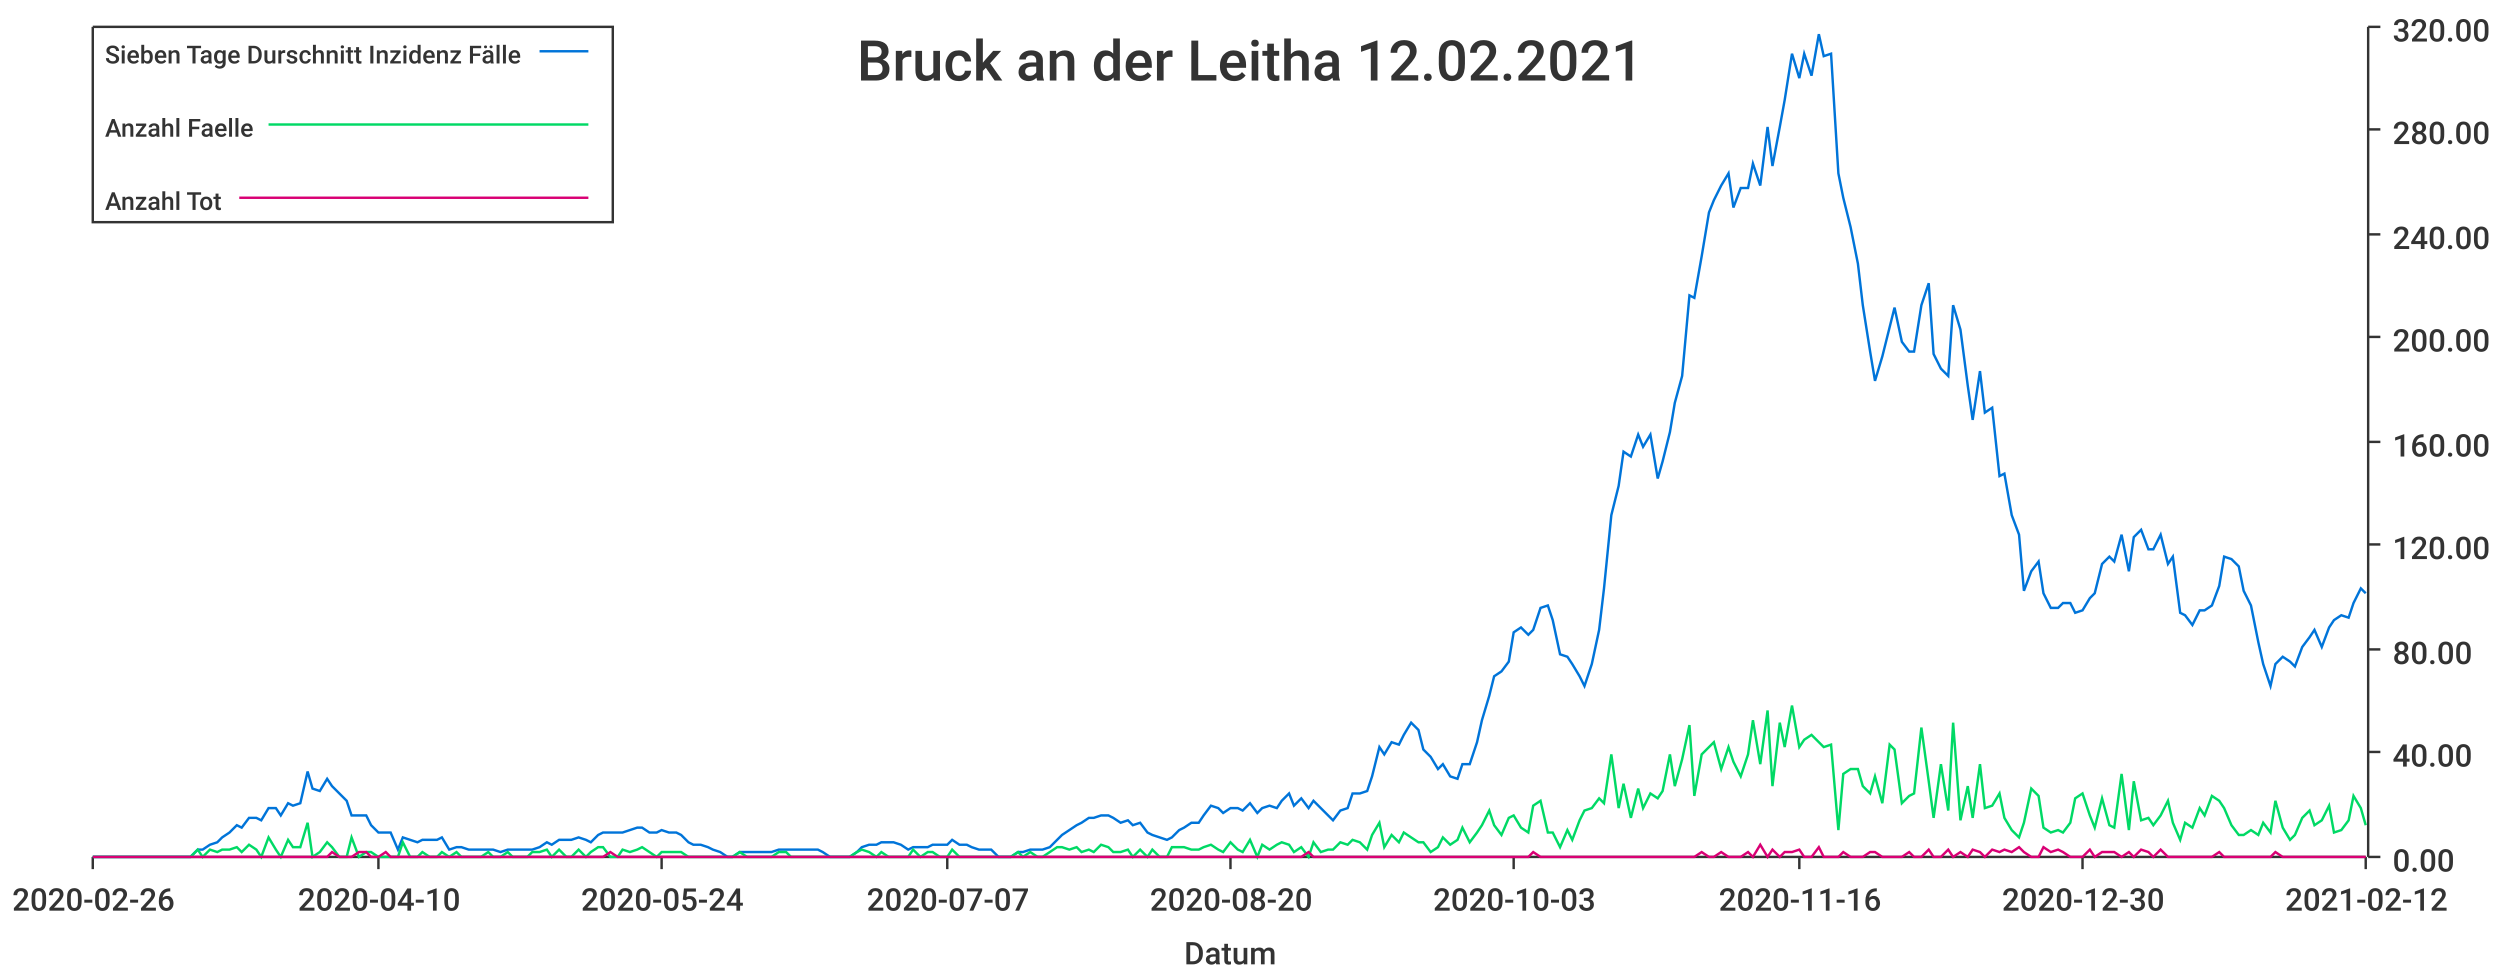
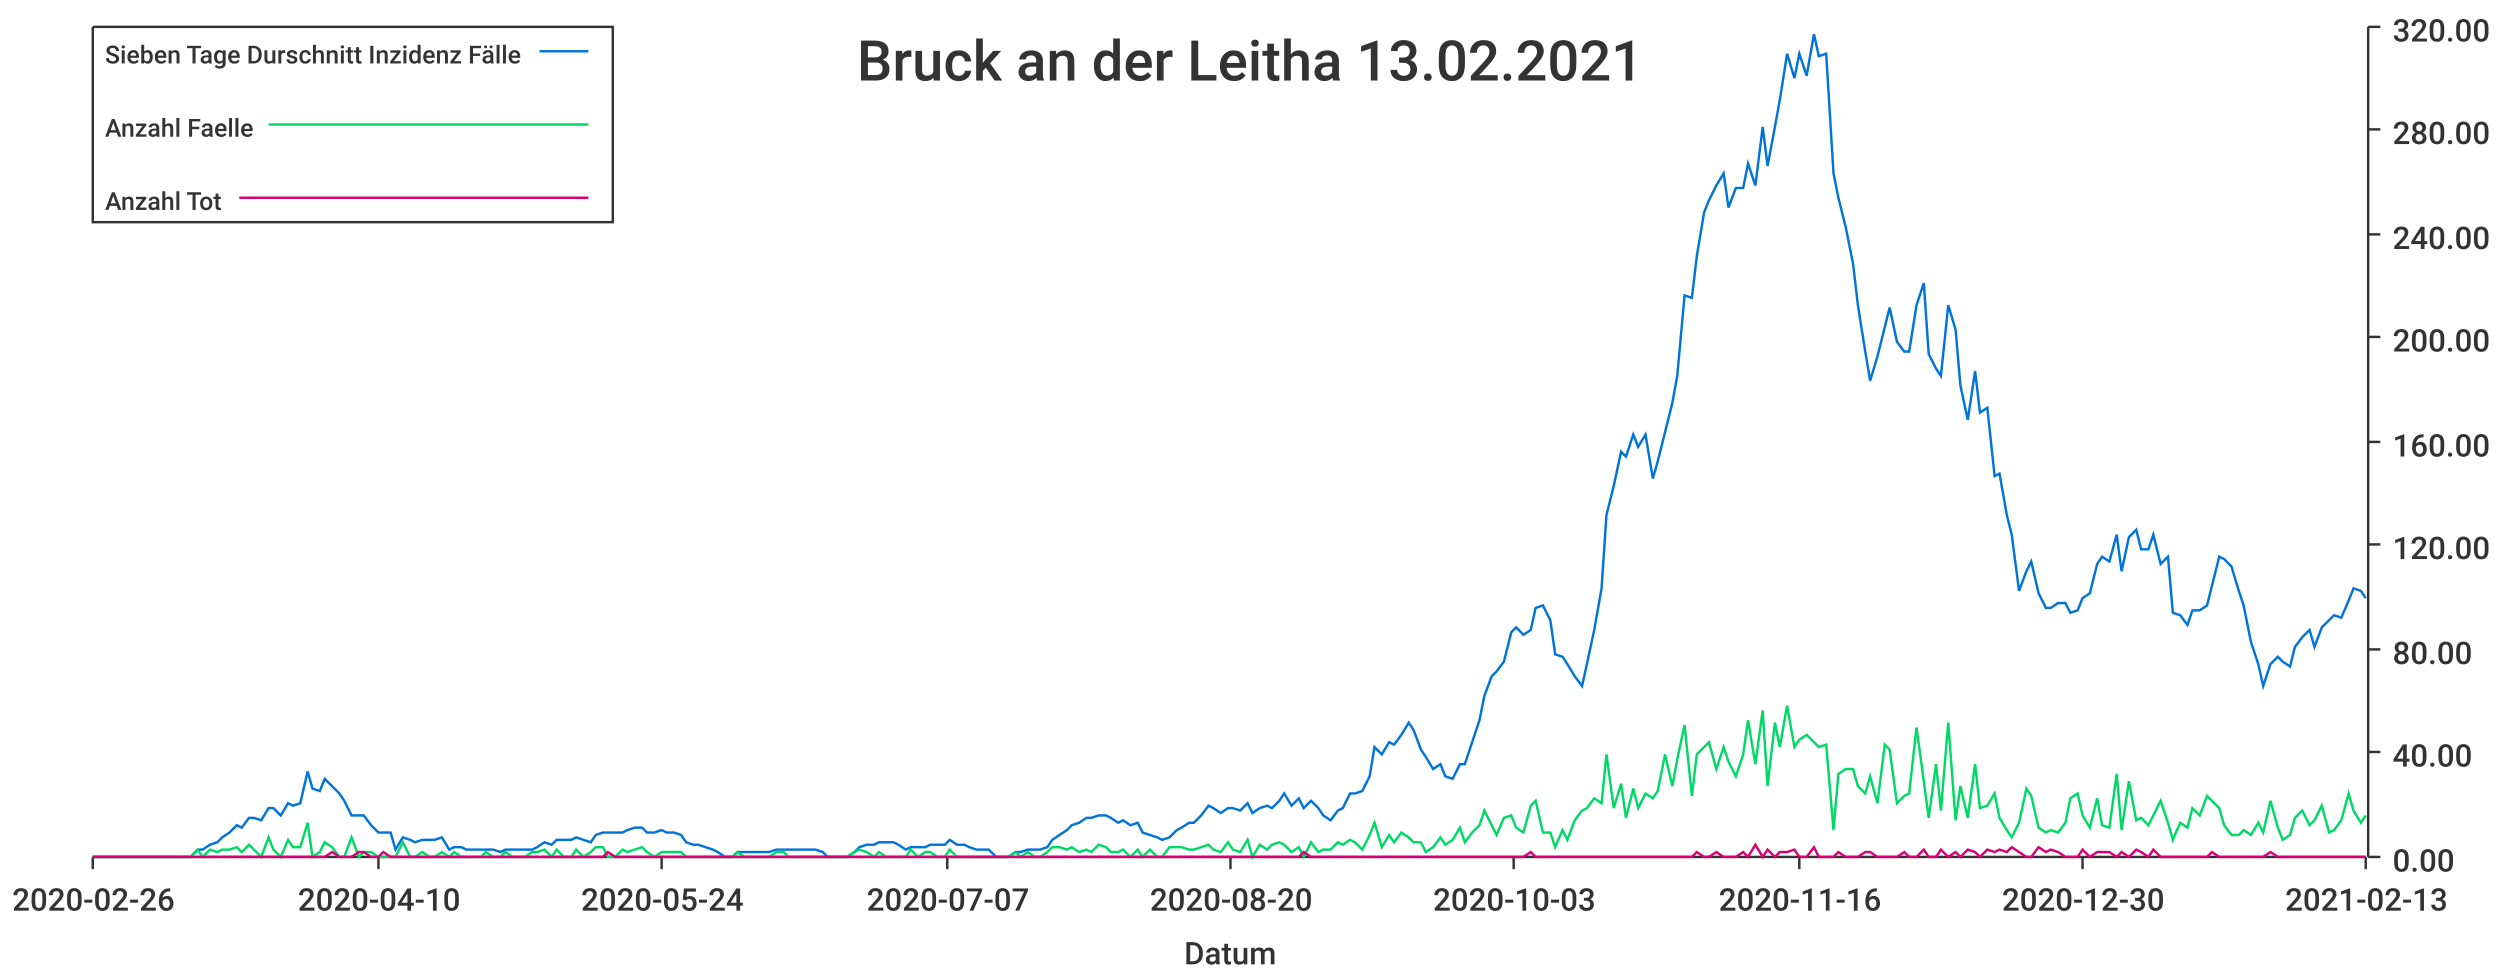
<svg xmlns="http://www.w3.org/2000/svg" width="1024" height="400">\n<path d="M 0 0 L 1024 0 L 1024 400 L 0 400 L 0 0" style="stroke-width:0;stroke:rgba(255,255,255,1.0);fill:rgba(255,255,255,1.0)" />
  <path d="M 38 11 L 969 11 L 969 351 L 38 351 L 38 11" style="stroke-width:0;stroke:rgba(255,255,255,1.0);fill:rgba(255,255,255,1.0)" />
  <path d="M 38 351 L 969 351" style="stroke-width:1;stroke:rgba(51,51,51,1.0);fill:none" />
  <path d="M 38 351 L 38 356" style="stroke-width:1;stroke:rgba(51,51,51,1.0);fill:none" />
  <text x="5" y="373" style="stroke-width:0;stroke:none;fill:rgba(51,51,51,1.0);font-size:12.8px;font-family:'Roboto Medium',sans-serif">2020-02-26</text>
  <path d="M 155 351 L 155 356" style="stroke-width:1;stroke:rgba(51,51,51,1.0);fill:none" />
  <text x="122" y="373" style="stroke-width:0;stroke:none;fill:rgba(51,51,51,1.0);font-size:12.8px;font-family:'Roboto Medium',sans-serif">2020-04-10</text>
  <path d="M 271 351 L 271 356" style="stroke-width:1;stroke:rgba(51,51,51,1.0);fill:none" />
  <text x="238" y="373" style="stroke-width:0;stroke:none;fill:rgba(51,51,51,1.0);font-size:12.8px;font-family:'Roboto Medium',sans-serif">2020-05-24</text>
  <path d="M 388 351 L 388 356" style="stroke-width:1;stroke:rgba(51,51,51,1.0);fill:none" />
  <text x="355" y="373" style="stroke-width:0;stroke:none;fill:rgba(51,51,51,1.0);font-size:12.8px;font-family:'Roboto Medium',sans-serif">2020-07-07</text>
  <path d="M 504 351 L 504 356" style="stroke-width:1;stroke:rgba(51,51,51,1.0);fill:none" />
  <text x="471" y="373" style="stroke-width:0;stroke:none;fill:rgba(51,51,51,1.0);font-size:12.8px;font-family:'Roboto Medium',sans-serif">2020-08-20</text>
  <path d="M 620 351 L 620 356" style="stroke-width:1;stroke:rgba(51,51,51,1.0);fill:none" />
  <text x="587" y="373" style="stroke-width:0;stroke:none;fill:rgba(51,51,51,1.0);font-size:12.8px;font-family:'Roboto Medium',sans-serif">2020-10-03</text>
  <path d="M 737 351 L 737 356" style="stroke-width:1;stroke:rgba(51,51,51,1.0);fill:none" />
  <text x="704" y="373" style="stroke-width:0;stroke:none;fill:rgba(51,51,51,1.0);font-size:12.8px;font-family:'Roboto Medium',sans-serif">2020-11-16</text>
  <path d="M 853 351 L 853 356" style="stroke-width:1;stroke:rgba(51,51,51,1.0);fill:none" />
  <text x="820" y="373" style="stroke-width:0;stroke:none;fill:rgba(51,51,51,1.0);font-size:12.8px;font-family:'Roboto Medium',sans-serif">2020-12-30</text>
  <path d="M 969 351 L 969 356" style="stroke-width:1;stroke:rgba(51,51,51,1.0);fill:none" />
-   <text x="936" y="373" style="stroke-width:0;stroke:none;fill:rgba(51,51,51,1.0);font-size:12.8px;font-family:'Roboto Medium',sans-serif">2021-02-12</text>
+   <text x="936" y="373" style="stroke-width:0;stroke:none;fill:rgba(51,51,51,1.0);font-size:12.8px;font-family:'Roboto Medium',sans-serif">2021-02-13</text>
  <text x="485" y="395" style="stroke-width:0;stroke:none;fill:rgba(51,51,51,1.0);font-size:12.8px;font-family:'Roboto Medium',sans-serif">Datum</text>
  <path d="M 970 351 L 970 11" style="stroke-width:1;stroke:rgba(51,51,51,1.0);fill:none" />
  <path d="M 970 351 L 975 351" style="stroke-width:1;stroke:rgba(51,51,51,1.0);fill:none" />
  <text x="980" y="357" style="stroke-width:0;stroke:none;fill:rgba(51,51,51,1.0);font-size:12.8px;font-family:'Roboto Medium',sans-serif">0.00</text>
  <path d="M 970 308 L 975 308" style="stroke-width:1;stroke:rgba(51,51,51,1.0);fill:none" />
  <text x="980" y="314" style="stroke-width:0;stroke:none;fill:rgba(51,51,51,1.0);font-size:12.8px;font-family:'Roboto Medium',sans-serif">40.00</text>
  <path d="M 970 266 L 975 266" style="stroke-width:1;stroke:rgba(51,51,51,1.0);fill:none" />
  <text x="980" y="272" style="stroke-width:0;stroke:none;fill:rgba(51,51,51,1.0);font-size:12.8px;font-family:'Roboto Medium',sans-serif">80.00</text>
  <path d="M 970 223 L 975 223" style="stroke-width:1;stroke:rgba(51,51,51,1.0);fill:none" />
  <text x="980" y="229" style="stroke-width:0;stroke:none;fill:rgba(51,51,51,1.0);font-size:12.8px;font-family:'Roboto Medium',sans-serif">120.00</text>
  <path d="M 970 181 L 975 181" style="stroke-width:1;stroke:rgba(51,51,51,1.0);fill:none" />
  <text x="980" y="187" style="stroke-width:0;stroke:none;fill:rgba(51,51,51,1.0);font-size:12.8px;font-family:'Roboto Medium',sans-serif">160.00</text>
  <path d="M 970 138 L 975 138" style="stroke-width:1;stroke:rgba(51,51,51,1.0);fill:none" />
  <text x="980" y="144" style="stroke-width:0;stroke:none;fill:rgba(51,51,51,1.0);font-size:12.8px;font-family:'Roboto Medium',sans-serif">200.00</text>
  <path d="M 970 96 L 975 96" style="stroke-width:1;stroke:rgba(51,51,51,1.0);fill:none" />
  <text x="980" y="102" style="stroke-width:0;stroke:none;fill:rgba(51,51,51,1.0);font-size:12.8px;font-family:'Roboto Medium',sans-serif">240.00</text>
  <path d="M 970 53 L 975 53" style="stroke-width:1;stroke:rgba(51,51,51,1.0);fill:none" />
  <text x="980" y="59" style="stroke-width:0;stroke:none;fill:rgba(51,51,51,1.0);font-size:12.8px;font-family:'Roboto Medium',sans-serif">280.00</text>
  <path d="M 970 11 L 975 11" style="stroke-width:1;stroke:rgba(51,51,51,1.0);fill:none" />
  <text x="980" y="17" style="stroke-width:0;stroke:none;fill:rgba(51,51,51,1.0);font-size:12.8px;font-family:'Roboto Medium',sans-serif">320.00</text>
-   <path d="M 38 351 L 41 351 L 44 351 L 46 351 L 49 351 L 52 351 L 54 351 L 57 351 L 60 351 L 62 351 L 65 351 L 68 351 L 70 351 L 73 351 L 76 351 L 78 351 L 81 348 L 83 348 L 86 346 L 89 345 L 91 343 L 94 341 L 97 338 L 99 339 L 102 335 L 105 335 L 107 336 L 110 331 L 113 331 L 115 334 L 118 329 L 120 330 L 123 329 L 126 316 L 128 323 L 131 324 L 134 319 L 136 322 L 139 325 L 142 328 L 144 334 L 147 334 L 150 334 L 152 338 L 155 341 L 158 341 L 160 341 L 163 348 L 165 343 L 168 344 L 171 345 L 173 344 L 176 344 L 179 344 L 181 343 L 184 348 L 187 347 L 189 347 L 192 348 L 195 348 L 197 348 L 200 348 L 202 348 L 205 349 L 208 348 L 210 348 L 213 348 L 216 348 L 218 348 L 221 347 L 224 345 L 226 346 L 229 344 L 232 344 L 234 344 L 237 343 L 240 344 L 242 345 L 245 342 L 247 341 L 250 341 L 253 341 L 255 341 L 258 340 L 261 339 L 263 339 L 266 341 L 269 341 L 271 340 L 274 341 L 277 341 L 279 342 L 282 345 L 284 346 L 287 346 L 290 347 L 292 348 L 295 349 L 298 351 L 300 351 L 303 349 L 306 349 L 308 349 L 311 349 L 314 349 L 316 349 L 319 348 L 322 348 L 324 348 L 327 348 L 329 348 L 332 348 L 335 348 L 337 349 L 340 351 L 343 351 L 345 351 L 348 351 L 351 349 L 353 347 L 356 346 L 359 346 L 361 345 L 364 345 L 366 345 L 369 346 L 372 348 L 374 347 L 377 347 L 380 347 L 382 346 L 385 346 L 388 346 L 390 344 L 393 346 L 396 346 L 398 347 L 401 348 L 403 348 L 406 348 L 409 351 L 411 351 L 414 351 L 417 349 L 419 349 L 422 348 L 425 348 L 427 348 L 430 347 L 433 344 L 435 342 L 438 340 L 441 338 L 443 337 L 446 335 L 448 335 L 451 334 L 454 334 L 456 335 L 459 337 L 462 336 L 464 338 L 467 337 L 470 341 L 472 342 L 475 343 L 478 344 L 480 343 L 483 340 L 485 339 L 488 337 L 491 337 L 493 334 L 496 330 L 499 331 L 501 333 L 504 331 L 507 331 L 509 332 L 512 329 L 515 333 L 517 331 L 520 330 L 523 331 L 525 328 L 528 325 L 530 330 L 533 327 L 536 331 L 538 328 L 541 331 L 544 334 L 546 336 L 549 332 L 552 331 L 554 325 L 557 325 L 560 324 L 562 318 L 565 306 L 567 309 L 570 304 L 573 305 L 575 301 L 578 296 L 581 299 L 583 307 L 586 310 L 589 315 L 591 313 L 594 318 L 597 319 L 599 313 L 602 313 L 605 304 L 607 295 L 610 285 L 612 277 L 615 275 L 618 271 L 620 259 L 623 257 L 626 260 L 628 258 L 631 249 L 634 248 L 636 254 L 639 268 L 642 269 L 644 272 L 647 277 L 649 281 L 652 272 L 655 258 L 657 241 L 660 211 L 663 199 L 665 185 L 668 187 L 671 178 L 673 183 L 676 178 L 679 196 L 681 189 L 684 177 L 686 165 L 689 154 L 692 121 L 694 122 L 697 105 L 700 87 L 702 82 L 705 76 L 708 71 L 710 85 L 713 77 L 716 77 L 718 67 L 721 76 L 724 52 L 726 68 L 729 52 L 731 41 L 734 22 L 737 32 L 739 22 L 742 31 L 745 14 L 747 23 L 750 22 L 753 71 L 755 81 L 758 93 L 761 108 L 763 125 L 766 144 L 768 156 L 771 146 L 774 134 L 776 126 L 779 140 L 782 144 L 784 144 L 787 125 L 790 116 L 792 145 L 795 151 L 798 154 L 800 125 L 803 135 L 806 158 L 808 172 L 811 152 L 813 169 L 816 167 L 819 195 L 821 194 L 824 211 L 827 219 L 829 242 L 832 234 L 835 230 L 837 243 L 840 249 L 843 249 L 845 247 L 848 247 L 850 251 L 853 250 L 856 245 L 858 243 L 861 231 L 864 228 L 866 230 L 869 219 L 872 234 L 874 220 L 877 217 L 880 225 L 882 225 L 885 219 L 888 231 L 890 228 L 893 251 L 895 252 L 898 256 L 901 250 L 903 250 L 906 248 L 909 240 L 911 228 L 914 229 L 917 232 L 919 242 L 922 248 L 925 263 L 927 272 L 930 281 L 932 272 L 935 269 L 938 271 L 940 273 L 943 265 L 946 261 L 948 258 L 951 265 L 954 257 L 956 254 L 959 252 L 962 253 L 964 247 L 967 241 L 969 243" style="stroke-width:1;stroke:rgba(0,116,217,1.0);fill:none" />
-   <path d="M 38 351 L 41 351 L 44 351 L 46 351 L 49 351 L 52 351 L 54 351 L 57 351 L 60 351 L 62 351 L 65 351 L 68 351 L 70 351 L 73 351 L 76 351 L 78 351 L 81 348 L 83 351 L 86 348 L 89 349 L 91 348 L 94 348 L 97 347 L 99 349 L 102 346 L 105 348 L 107 351 L 110 343 L 113 348 L 115 351 L 118 344 L 120 347 L 123 347 L 126 337 L 128 351 L 131 349 L 134 345 L 136 347 L 139 351 L 142 351 L 144 343 L 147 351 L 150 349 L 152 349 L 155 351 L 158 351 L 160 351 L 163 351 L 165 345 L 168 351 L 171 351 L 173 349 L 176 351 L 179 351 L 181 349 L 184 351 L 187 349 L 189 351 L 192 351 L 195 351 L 197 351 L 200 349 L 202 351 L 205 351 L 208 349 L 210 351 L 213 351 L 216 351 L 218 349 L 221 349 L 224 348 L 226 351 L 229 348 L 232 351 L 234 351 L 237 348 L 240 351 L 242 349 L 245 347 L 247 347 L 250 351 L 253 351 L 255 348 L 258 349 L 261 348 L 263 347 L 266 349 L 269 351 L 271 349 L 274 349 L 277 349 L 279 349 L 282 351 L 284 351 L 287 351 L 290 351 L 292 351 L 295 351 L 298 351 L 300 351 L 303 349 L 306 351 L 308 351 L 311 351 L 314 351 L 316 351 L 319 349 L 322 349 L 324 351 L 327 351 L 329 351 L 332 351 L 335 351 L 337 351 L 340 351 L 343 351 L 345 351 L 348 351 L 351 349 L 353 348 L 356 349 L 359 351 L 361 349 L 364 351 L 366 351 L 369 351 L 372 351 L 374 348 L 377 351 L 380 349 L 382 349 L 385 351 L 388 351 L 390 348 L 393 351 L 396 351 L 398 351 L 401 351 L 403 351 L 406 351 L 409 351 L 411 351 L 414 351 L 417 349 L 419 351 L 422 349 L 425 351 L 427 351 L 430 349 L 433 347 L 435 347 L 438 348 L 441 347 L 443 349 L 446 348 L 448 349 L 451 346 L 454 347 L 456 349 L 459 349 L 462 348 L 464 351 L 467 348 L 470 351 L 472 348 L 475 351 L 478 351 L 480 347 L 483 347 L 485 347 L 488 348 L 491 348 L 493 347 L 496 346 L 499 348 L 501 349 L 504 345 L 507 348 L 509 349 L 512 344 L 515 351 L 517 346 L 520 348 L 523 346 L 525 345 L 528 346 L 530 349 L 533 347 L 536 351 L 538 345 L 541 349 L 544 348 L 546 348 L 549 345 L 552 346 L 554 344 L 557 345 L 560 348 L 562 342 L 565 337 L 567 347 L 570 342 L 573 345 L 575 341 L 578 343 L 581 345 L 583 345 L 586 349 L 589 347 L 591 343 L 594 346 L 597 344 L 599 339 L 602 345 L 605 341 L 607 338 L 610 332 L 612 338 L 615 342 L 618 335 L 620 334 L 623 339 L 626 341 L 628 330 L 631 328 L 634 341 L 636 341 L 639 347 L 642 340 L 644 344 L 647 336 L 649 332 L 652 331 L 655 327 L 657 329 L 660 309 L 663 331 L 665 321 L 668 335 L 671 323 L 673 331 L 676 325 L 679 327 L 681 324 L 684 309 L 686 322 L 689 311 L 692 297 L 694 326 L 697 309 L 700 306 L 702 304 L 705 315 L 708 306 L 710 312 L 713 318 L 716 309 L 718 295 L 721 313 L 724 291 L 726 322 L 729 296 L 731 306 L 734 289 L 737 306 L 739 303 L 742 301 L 745 304 L 747 306 L 750 305 L 753 340 L 755 317 L 758 315 L 761 315 L 763 322 L 766 325 L 768 318 L 771 329 L 774 305 L 776 307 L 779 329 L 782 326 L 784 325 L 787 298 L 790 320 L 792 335 L 795 313 L 798 332 L 800 296 L 803 336 L 806 322 L 808 335 L 811 313 L 813 331 L 816 330 L 819 325 L 821 335 L 824 340 L 827 343 L 829 337 L 832 323 L 835 326 L 837 339 L 840 341 L 843 340 L 845 341 L 848 337 L 850 327 L 853 325 L 856 334 L 858 339 L 861 327 L 864 338 L 866 339 L 869 317 L 872 340 L 874 320 L 877 336 L 880 335 L 882 338 L 885 334 L 888 328 L 890 337 L 893 344 L 895 337 L 898 339 L 901 331 L 903 334 L 906 326 L 909 328 L 911 331 L 914 338 L 917 342 L 919 342 L 922 340 L 925 342 L 927 337 L 930 341 L 932 328 L 935 339 L 938 344 L 940 342 L 943 335 L 946 332 L 948 338 L 951 336 L 954 330 L 956 341 L 959 340 L 962 336 L 964 326 L 967 331 L 969 338" style="stroke-width:1;stroke:rgba(0,217,101,1.0);fill:none" />
-   <path d="M 38 351 L 41 351 L 44 351 L 46 351 L 49 351 L 52 351 L 54 351 L 57 351 L 60 351 L 62 351 L 65 351 L 68 351 L 70 351 L 73 351 L 76 351 L 78 351 L 81 351 L 83 351 L 86 351 L 89 351 L 91 351 L 94 351 L 97 351 L 99 351 L 102 351 L 105 351 L 107 351 L 110 351 L 113 351 L 115 351 L 118 351 L 120 351 L 123 351 L 126 351 L 128 351 L 131 351 L 134 351 L 136 349 L 139 351 L 142 351 L 144 351 L 147 349 L 150 349 L 152 351 L 155 351 L 158 349 L 160 351 L 163 351 L 165 351 L 168 351 L 171 351 L 173 351 L 176 351 L 179 351 L 181 351 L 184 351 L 187 351 L 189 351 L 192 351 L 195 351 L 197 351 L 200 351 L 202 351 L 205 351 L 208 351 L 210 351 L 213 351 L 216 351 L 218 351 L 221 351 L 224 351 L 226 351 L 229 351 L 232 351 L 234 351 L 237 351 L 240 351 L 242 351 L 245 351 L 247 351 L 250 349 L 253 351 L 255 351 L 258 351 L 261 351 L 263 351 L 266 351 L 269 351 L 271 351 L 274 351 L 277 351 L 279 351 L 282 351 L 284 351 L 287 351 L 290 351 L 292 351 L 295 351 L 298 351 L 300 351 L 303 351 L 306 351 L 308 351 L 311 351 L 314 351 L 316 351 L 319 351 L 322 351 L 324 351 L 327 351 L 329 351 L 332 351 L 335 351 L 337 351 L 340 351 L 343 351 L 345 351 L 348 351 L 351 351 L 353 351 L 356 351 L 359 351 L 361 351 L 364 351 L 366 351 L 369 351 L 372 351 L 374 351 L 377 351 L 380 351 L 382 351 L 385 351 L 388 351 L 390 351 L 393 351 L 396 351 L 398 351 L 401 351 L 403 351 L 406 351 L 409 351 L 411 351 L 414 351 L 417 351 L 419 351 L 422 351 L 425 351 L 427 351 L 430 351 L 433 351 L 435 351 L 438 351 L 441 351 L 443 351 L 446 351 L 448 351 L 451 351 L 454 351 L 456 351 L 459 351 L 462 351 L 464 351 L 467 351 L 470 351 L 472 351 L 475 351 L 478 351 L 480 351 L 483 351 L 485 351 L 488 351 L 491 351 L 493 351 L 496 351 L 499 351 L 501 351 L 504 351 L 507 351 L 509 351 L 512 351 L 515 351 L 517 351 L 520 351 L 523 351 L 525 351 L 528 351 L 530 351 L 533 351 L 536 349 L 538 351 L 541 351 L 544 351 L 546 351 L 549 351 L 552 351 L 554 351 L 557 351 L 560 351 L 562 351 L 565 351 L 567 351 L 570 351 L 573 351 L 575 351 L 578 351 L 581 351 L 583 351 L 586 351 L 589 351 L 591 351 L 594 351 L 597 351 L 599 351 L 602 351 L 605 351 L 607 351 L 610 351 L 612 351 L 615 351 L 618 351 L 620 351 L 623 351 L 626 351 L 628 349 L 631 351 L 634 351 L 636 351 L 639 351 L 642 351 L 644 351 L 647 351 L 649 351 L 652 351 L 655 351 L 657 351 L 660 351 L 663 351 L 665 351 L 668 351 L 671 351 L 673 351 L 676 351 L 679 351 L 681 351 L 684 351 L 686 351 L 689 351 L 692 351 L 694 351 L 697 349 L 700 351 L 702 351 L 705 349 L 708 351 L 710 351 L 713 351 L 716 349 L 718 351 L 721 346 L 724 351 L 726 348 L 729 351 L 731 349 L 734 349 L 737 348 L 739 351 L 742 351 L 745 347 L 747 351 L 750 351 L 753 351 L 755 349 L 758 351 L 761 351 L 763 351 L 766 349 L 768 349 L 771 351 L 774 351 L 776 351 L 779 351 L 782 349 L 784 351 L 787 351 L 790 348 L 792 351 L 795 351 L 798 348 L 800 351 L 803 349 L 806 351 L 808 348 L 811 349 L 813 351 L 816 348 L 819 349 L 821 348 L 824 349 L 827 347 L 829 349 L 832 351 L 835 351 L 837 347 L 840 349 L 843 348 L 845 349 L 848 351 L 850 351 L 853 351 L 856 348 L 858 351 L 861 349 L 864 349 L 866 349 L 869 351 L 872 349 L 874 351 L 877 348 L 880 349 L 882 351 L 885 348 L 888 351 L 890 351 L 893 351 L 895 351 L 898 351 L 901 351 L 903 351 L 906 351 L 909 349 L 911 351 L 914 351 L 917 351 L 919 351 L 922 351 L 925 351 L 927 351 L 930 351 L 932 349 L 935 351 L 938 351 L 940 351 L 943 351 L 946 351 L 948 351 L 951 351 L 954 351 L 956 351 L 959 351 L 962 351 L 964 351 L 967 351 L 969 351" style="stroke-width:1;stroke:rgba(217,0,116,1.0);fill:none" />
-   <text x="351" y="33" style="stroke-width:0;stroke:none;fill:rgba(51,51,51,1.0);font-size:23.0px;font-family:'Roboto Medium',sans-serif">Bruck an der Leitha 12.02.2021</text>
+   <path d="M 38 351 L 41 351 L 44 351 L 46 351 L 49 351 L 52 351 L 54 351 L 57 351 L 60 351 L 62 351 L 65 351 L 68 351 L 70 351 L 73 351 L 75 351 L 78 351 L 81 348 L 83 348 L 86 346 L 89 345 L 91 343 L 94 341 L 97 338 L 99 339 L 102 335 L 104 335 L 107 336 L 110 331 L 112 331 L 115 334 L 118 329 L 120 330 L 123 329 L 126 316 L 128 323 L 131 324 L 133 319 L 136 322 L 139 325 L 141 328 L 144 334 L 147 334 L 149 334 L 152 338 L 155 341 L 157 341 L 160 341 L 162 348 L 165 343 L 168 344 L 170 345 L 173 344 L 176 344 L 178 344 L 181 343 L 184 348 L 186 347 L 189 347 L 191 348 L 194 348 L 197 348 L 199 348 L 202 348 L 205 349 L 207 348 L 210 348 L 213 348 L 215 348 L 218 348 L 220 347 L 223 345 L 226 346 L 228 344 L 231 344 L 234 344 L 236 343 L 239 344 L 242 345 L 244 342 L 247 341 L 249 341 L 252 341 L 255 341 L 257 340 L 260 339 L 263 339 L 265 341 L 268 341 L 271 340 L 273 341 L 276 341 L 279 342 L 281 345 L 284 346 L 286 346 L 289 347 L 292 348 L 294 349 L 297 351 L 300 351 L 302 349 L 305 349 L 308 349 L 310 349 L 313 349 L 315 349 L 318 348 L 321 348 L 323 348 L 326 348 L 329 348 L 331 348 L 334 348 L 337 349 L 339 351 L 342 351 L 344 351 L 347 351 L 350 349 L 352 347 L 355 346 L 358 346 L 360 345 L 363 345 L 366 345 L 368 346 L 371 348 L 373 347 L 376 347 L 379 347 L 381 346 L 384 346 L 387 346 L 389 344 L 392 346 L 395 346 L 397 347 L 400 348 L 402 348 L 405 348 L 408 351 L 410 351 L 413 351 L 416 349 L 418 349 L 421 348 L 424 348 L 426 348 L 429 347 L 431 344 L 434 342 L 437 340 L 439 338 L 442 337 L 445 335 L 447 335 L 450 334 L 453 334 L 455 335 L 458 337 L 460 336 L 463 338 L 466 337 L 468 341 L 471 342 L 474 343 L 476 344 L 479 343 L 482 340 L 484 339 L 487 337 L 489 337 L 492 334 L 495 330 L 497 331 L 500 333 L 503 331 L 505 331 L 508 332 L 511 329 L 513 333 L 516 331 L 519 330 L 521 331 L 524 328 L 526 325 L 529 330 L 532 327 L 534 331 L 537 328 L 540 331 L 542 334 L 545 336 L 548 332 L 550 331 L 553 325 L 555 325 L 558 324 L 561 318 L 563 306 L 566 309 L 569 304 L 571 305 L 574 301 L 577 296 L 579 299 L 582 307 L 584 310 L 587 315 L 590 313 L 592 318 L 595 319 L 598 313 L 600 313 L 603 304 L 606 295 L 608 285 L 611 277 L 613 275 L 616 271 L 619 259 L 621 257 L 624 260 L 627 258 L 629 249 L 632 248 L 635 254 L 637 268 L 640 269 L 642 272 L 645 277 L 648 281 L 650 272 L 653 258 L 656 241 L 658 211 L 661 199 L 664 185 L 666 187 L 669 178 L 671 183 L 674 178 L 677 196 L 679 189 L 682 177 L 685 165 L 687 154 L 690 121 L 693 122 L 695 105 L 698 87 L 700 82 L 703 76 L 706 71 L 708 85 L 711 77 L 714 77 L 716 67 L 719 76 L 722 52 L 724 68 L 727 52 L 729 41 L 732 22 L 735 32 L 737 22 L 740 31 L 743 14 L 745 23 L 748 22 L 751 71 L 753 81 L 756 93 L 759 108 L 761 125 L 764 144 L 766 156 L 769 146 L 772 134 L 774 126 L 777 140 L 780 144 L 782 144 L 785 125 L 788 116 L 790 145 L 793 151 L 795 154 L 798 125 L 801 135 L 803 158 L 806 172 L 809 152 L 811 169 L 814 167 L 817 195 L 819 194 L 822 211 L 824 219 L 827 242 L 830 234 L 832 230 L 835 243 L 838 249 L 840 249 L 843 247 L 846 247 L 848 251 L 851 250 L 853 245 L 856 243 L 859 231 L 861 228 L 864 230 L 867 219 L 869 234 L 872 220 L 875 217 L 877 225 L 880 225 L 882 219 L 885 231 L 888 228 L 890 251 L 893 252 L 896 256 L 898 250 L 901 250 L 904 248 L 906 240 L 909 228 L 911 229 L 914 232 L 917 242 L 919 248 L 922 263 L 925 272 L 927 281 L 930 272 L 933 269 L 935 271 L 938 273 L 940 265 L 943 261 L 946 258 L 948 265 L 951 257 L 954 254 L 956 252 L 959 253 L 962 246 L 964 241 L 967 242 L 969 245" style="stroke-width:1;stroke:rgba(0,116,217,1.0);fill:none" />
+   <path d="M 38 351 L 41 351 L 44 351 L 46 351 L 49 351 L 52 351 L 54 351 L 57 351 L 60 351 L 62 351 L 65 351 L 68 351 L 70 351 L 73 351 L 75 351 L 78 351 L 81 348 L 83 351 L 86 348 L 89 349 L 91 348 L 94 348 L 97 347 L 99 349 L 102 346 L 104 348 L 107 351 L 110 343 L 112 348 L 115 351 L 118 344 L 120 347 L 123 347 L 126 337 L 128 351 L 131 349 L 133 345 L 136 347 L 139 351 L 141 351 L 144 343 L 147 351 L 149 349 L 152 349 L 155 351 L 157 351 L 160 351 L 162 351 L 165 345 L 168 351 L 170 351 L 173 349 L 176 351 L 178 351 L 181 349 L 184 351 L 186 349 L 189 351 L 191 351 L 194 351 L 197 351 L 199 349 L 202 351 L 205 351 L 207 349 L 210 351 L 213 351 L 215 351 L 218 349 L 220 349 L 223 348 L 226 351 L 228 348 L 231 351 L 234 351 L 236 348 L 239 351 L 242 349 L 244 347 L 247 347 L 249 351 L 252 351 L 255 348 L 257 349 L 260 348 L 263 347 L 265 349 L 268 351 L 271 349 L 273 349 L 276 349 L 279 349 L 281 351 L 284 351 L 286 351 L 289 351 L 292 351 L 294 351 L 297 351 L 300 351 L 302 349 L 305 351 L 308 351 L 310 351 L 313 351 L 315 351 L 318 349 L 321 349 L 323 351 L 326 351 L 329 351 L 331 351 L 334 351 L 337 351 L 339 351 L 342 351 L 344 351 L 347 351 L 350 349 L 352 348 L 355 349 L 358 351 L 360 349 L 363 351 L 366 351 L 368 351 L 371 351 L 373 348 L 376 351 L 379 349 L 381 349 L 384 351 L 387 351 L 389 348 L 392 351 L 395 351 L 397 351 L 400 351 L 402 351 L 405 351 L 408 351 L 410 351 L 413 351 L 416 349 L 418 351 L 421 349 L 424 351 L 426 351 L 429 349 L 431 347 L 434 347 L 437 348 L 439 347 L 442 349 L 445 348 L 447 349 L 450 346 L 453 347 L 455 349 L 458 349 L 460 348 L 463 351 L 466 348 L 468 351 L 471 348 L 474 351 L 476 351 L 479 347 L 482 347 L 484 347 L 487 348 L 489 348 L 492 347 L 495 346 L 497 348 L 500 349 L 503 345 L 505 348 L 508 349 L 511 344 L 513 351 L 516 346 L 519 348 L 521 346 L 524 345 L 526 346 L 529 349 L 532 347 L 534 351 L 537 345 L 540 349 L 542 348 L 545 348 L 548 345 L 550 346 L 553 344 L 555 345 L 558 348 L 561 342 L 563 337 L 566 347 L 569 342 L 571 345 L 574 341 L 577 343 L 579 345 L 582 345 L 584 349 L 587 347 L 590 343 L 592 346 L 595 344 L 598 339 L 600 345 L 603 341 L 606 338 L 608 332 L 611 338 L 613 342 L 616 335 L 619 334 L 621 339 L 624 341 L 627 330 L 629 328 L 632 341 L 635 341 L 637 347 L 640 340 L 642 344 L 645 336 L 648 332 L 650 331 L 653 327 L 656 329 L 658 309 L 661 331 L 664 321 L 666 335 L 669 323 L 671 331 L 674 325 L 677 327 L 679 324 L 682 309 L 685 322 L 687 311 L 690 297 L 693 326 L 695 309 L 698 306 L 700 304 L 703 315 L 706 306 L 708 312 L 711 318 L 714 309 L 716 295 L 719 313 L 722 291 L 724 322 L 727 296 L 729 306 L 732 289 L 735 306 L 737 303 L 740 301 L 743 304 L 745 306 L 748 305 L 751 340 L 753 317 L 756 315 L 759 315 L 761 322 L 764 325 L 766 318 L 769 329 L 772 305 L 774 307 L 777 329 L 780 326 L 782 325 L 785 298 L 788 320 L 790 335 L 793 313 L 795 332 L 798 296 L 801 336 L 803 322 L 806 335 L 809 313 L 811 331 L 814 330 L 817 325 L 819 335 L 822 340 L 824 343 L 827 337 L 830 323 L 832 326 L 835 339 L 838 341 L 840 340 L 843 341 L 846 337 L 848 327 L 851 325 L 853 334 L 856 339 L 859 327 L 861 338 L 864 339 L 867 317 L 869 340 L 872 320 L 875 336 L 877 335 L 880 338 L 882 334 L 885 328 L 888 337 L 890 344 L 893 337 L 896 339 L 898 331 L 901 334 L 904 326 L 906 328 L 909 331 L 911 338 L 914 342 L 917 342 L 919 340 L 922 342 L 925 337 L 927 341 L 930 328 L 933 339 L 935 344 L 938 342 L 940 335 L 943 332 L 946 338 L 948 336 L 951 330 L 954 341 L 956 340 L 959 336 L 962 325 L 964 332 L 967 337 L 969 334" style="stroke-width:1;stroke:rgba(0,217,101,1.0);fill:none" />
+   <path d="M 38 351 L 41 351 L 44 351 L 46 351 L 49 351 L 52 351 L 54 351 L 57 351 L 60 351 L 62 351 L 65 351 L 68 351 L 70 351 L 73 351 L 75 351 L 78 351 L 81 351 L 83 351 L 86 351 L 89 351 L 91 351 L 94 351 L 97 351 L 99 351 L 102 351 L 104 351 L 107 351 L 110 351 L 112 351 L 115 351 L 118 351 L 120 351 L 123 351 L 126 351 L 128 351 L 131 351 L 133 351 L 136 349 L 139 351 L 141 351 L 144 351 L 147 349 L 149 349 L 152 351 L 155 351 L 157 349 L 160 351 L 162 351 L 165 351 L 168 351 L 170 351 L 173 351 L 176 351 L 178 351 L 181 351 L 184 351 L 186 351 L 189 351 L 191 351 L 194 351 L 197 351 L 199 351 L 202 351 L 205 351 L 207 351 L 210 351 L 213 351 L 215 351 L 218 351 L 220 351 L 223 351 L 226 351 L 228 351 L 231 351 L 234 351 L 236 351 L 239 351 L 242 351 L 244 351 L 247 351 L 249 349 L 252 351 L 255 351 L 257 351 L 260 351 L 263 351 L 265 351 L 268 351 L 271 351 L 273 351 L 276 351 L 279 351 L 281 351 L 284 351 L 286 351 L 289 351 L 292 351 L 294 351 L 297 351 L 300 351 L 302 351 L 305 351 L 308 351 L 310 351 L 313 351 L 315 351 L 318 351 L 321 351 L 323 351 L 326 351 L 329 351 L 331 351 L 334 351 L 337 351 L 339 351 L 342 351 L 344 351 L 347 351 L 350 351 L 352 351 L 355 351 L 358 351 L 360 351 L 363 351 L 366 351 L 368 351 L 371 351 L 373 351 L 376 351 L 379 351 L 381 351 L 384 351 L 387 351 L 389 351 L 392 351 L 395 351 L 397 351 L 400 351 L 402 351 L 405 351 L 408 351 L 410 351 L 413 351 L 416 351 L 418 351 L 421 351 L 424 351 L 426 351 L 429 351 L 431 351 L 434 351 L 437 351 L 439 351 L 442 351 L 445 351 L 447 351 L 450 351 L 453 351 L 455 351 L 458 351 L 460 351 L 463 351 L 466 351 L 468 351 L 471 351 L 474 351 L 476 351 L 479 351 L 482 351 L 484 351 L 487 351 L 489 351 L 492 351 L 495 351 L 497 351 L 500 351 L 503 351 L 505 351 L 508 351 L 511 351 L 513 351 L 516 351 L 519 351 L 521 351 L 524 351 L 526 351 L 529 351 L 532 351 L 534 349 L 537 351 L 540 351 L 542 351 L 545 351 L 548 351 L 550 351 L 553 351 L 555 351 L 558 351 L 561 351 L 563 351 L 566 351 L 569 351 L 571 351 L 574 351 L 577 351 L 579 351 L 582 351 L 584 351 L 587 351 L 590 351 L 592 351 L 595 351 L 598 351 L 600 351 L 603 351 L 606 351 L 608 351 L 611 351 L 613 351 L 616 351 L 619 351 L 621 351 L 624 351 L 627 349 L 629 351 L 632 351 L 635 351 L 637 351 L 640 351 L 642 351 L 645 351 L 648 351 L 650 351 L 653 351 L 656 351 L 658 351 L 661 351 L 664 351 L 666 351 L 669 351 L 671 351 L 674 351 L 677 351 L 679 351 L 682 351 L 685 351 L 687 351 L 690 351 L 693 351 L 695 349 L 698 351 L 700 351 L 703 349 L 706 351 L 708 351 L 711 351 L 714 349 L 716 351 L 719 346 L 722 351 L 724 348 L 727 351 L 729 349 L 732 349 L 735 348 L 737 351 L 740 351 L 743 347 L 745 351 L 748 351 L 751 351 L 753 349 L 756 351 L 759 351 L 761 351 L 764 349 L 766 349 L 769 351 L 772 351 L 774 351 L 777 351 L 780 349 L 782 351 L 785 351 L 788 348 L 790 351 L 793 351 L 795 348 L 798 351 L 801 349 L 803 351 L 806 348 L 809 349 L 811 351 L 814 348 L 817 349 L 819 348 L 822 349 L 824 347 L 827 349 L 830 351 L 832 351 L 835 347 L 838 349 L 840 348 L 843 349 L 846 351 L 848 351 L 851 351 L 853 348 L 856 351 L 859 349 L 861 349 L 864 349 L 867 351 L 869 349 L 872 351 L 875 348 L 877 349 L 880 351 L 882 348 L 885 351 L 888 351 L 890 351 L 893 351 L 896 351 L 898 351 L 901 351 L 904 351 L 906 349 L 909 351 L 911 351 L 914 351 L 917 351 L 919 351 L 922 351 L 925 351 L 927 351 L 930 349 L 933 351 L 935 351 L 938 351 L 940 351 L 943 351 L 946 351 L 948 351 L 951 351 L 954 351 L 956 351 L 959 351 L 962 351 L 964 351 L 967 351 L 969 351" style="stroke-width:1;stroke:rgba(217,0,116,1.0);fill:none" />
+   <text x="351" y="33" style="stroke-width:0;stroke:none;fill:rgba(51,51,51,1.0);font-size:23.0px;font-family:'Roboto Medium',sans-serif">Bruck an der Leitha 13.02.2021</text>
  <path d="M 38 11 L 251 11 L 251 91 L 38 91 L 38 11" style="stroke-width:1;stroke:rgba(51,51,51,1.0);fill:rgba(255,255,255,1.0)" />
  <text x="43" y="26" style="stroke-width:0;stroke:none;fill:rgba(51,51,51,1.0);font-size:10.2px;font-family:'Roboto Medium',sans-serif">Sieben Tage Durschnitt Inzidenz Fälle</text>
  <path d="M 221 21 L 241 21" style="stroke-width:1;stroke:rgba(0,116,217,1.0);fill:none" />
  <text x="43" y="56" style="stroke-width:0;stroke:none;fill:rgba(51,51,51,1.0);font-size:10.2px;font-family:'Roboto Medium',sans-serif">Anzahl Faelle</text>
  <path d="M 110 51 L 241 51" style="stroke-width:1;stroke:rgba(0,217,101,1.0);fill:none" />
  <text x="43" y="86" style="stroke-width:0;stroke:none;fill:rgba(51,51,51,1.0);font-size:10.2px;font-family:'Roboto Medium',sans-serif">Anzahl Tot</text>
  <path d="M 98 81 L 241 81" style="stroke-width:1;stroke:rgba(217,0,116,1.0);fill:none" />
</svg>
